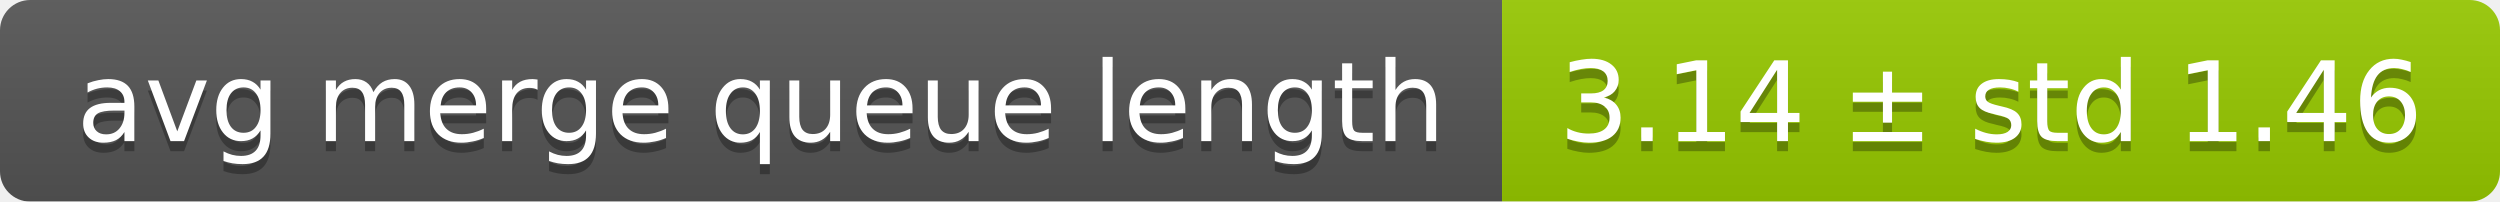
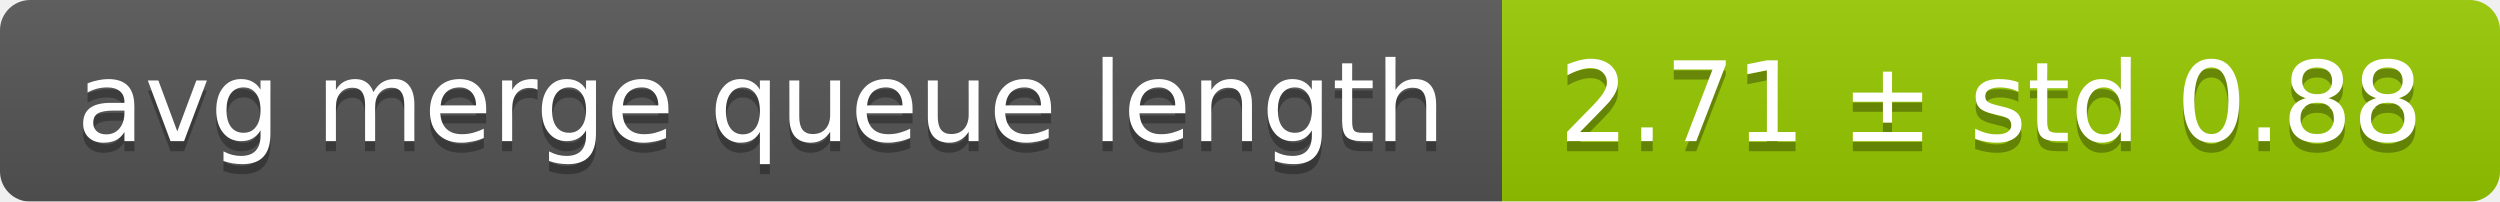
<svg xmlns="http://www.w3.org/2000/svg" width="248" height="20">
  <linearGradient id="smooth" x2="0" y2="100%">
    <stop offset="0" stop-color="#bbb" stop-opacity=".1" />
    <stop offset="1" stop-opacity=".1" />
  </linearGradient>
  <mask id="round">
    <rect width="248" height="20" rx="3" fill="#fff" />
  </mask>
  <g mask="url(#round)">
    <rect width="149" height="20" fill="#555" />
    <rect x="149" width="99" height="20" fill="#97ca00" />
    <rect width="248" height="20" fill="url(#smooth)" />
  </g>
  <g fill="#fff" text-anchor="middle" font-family="DejaVu Sans,Verdana,Geneva,sans-serif" font-size="11">
    <text x="75.5" y="15" fill="#010101" fill-opacity=".3">avg merge queue length</text>
    <text x="75.5" y="14">avg merge queue length</text>
-     <text x="197.5" y="15" fill="#010101" fill-opacity=".3">3.14 ± std 1.46</text>
-     <text x="197.5" y="14">3.14 ± std 1.46</text>
+     <text x="197.5" y="15" fill="#010101" fill-opacity=".3">2.71 ± std 0.88</text>
+     <text x="197.5" y="14">2.71 ± std 0.88</text>
  </g>
</svg>
